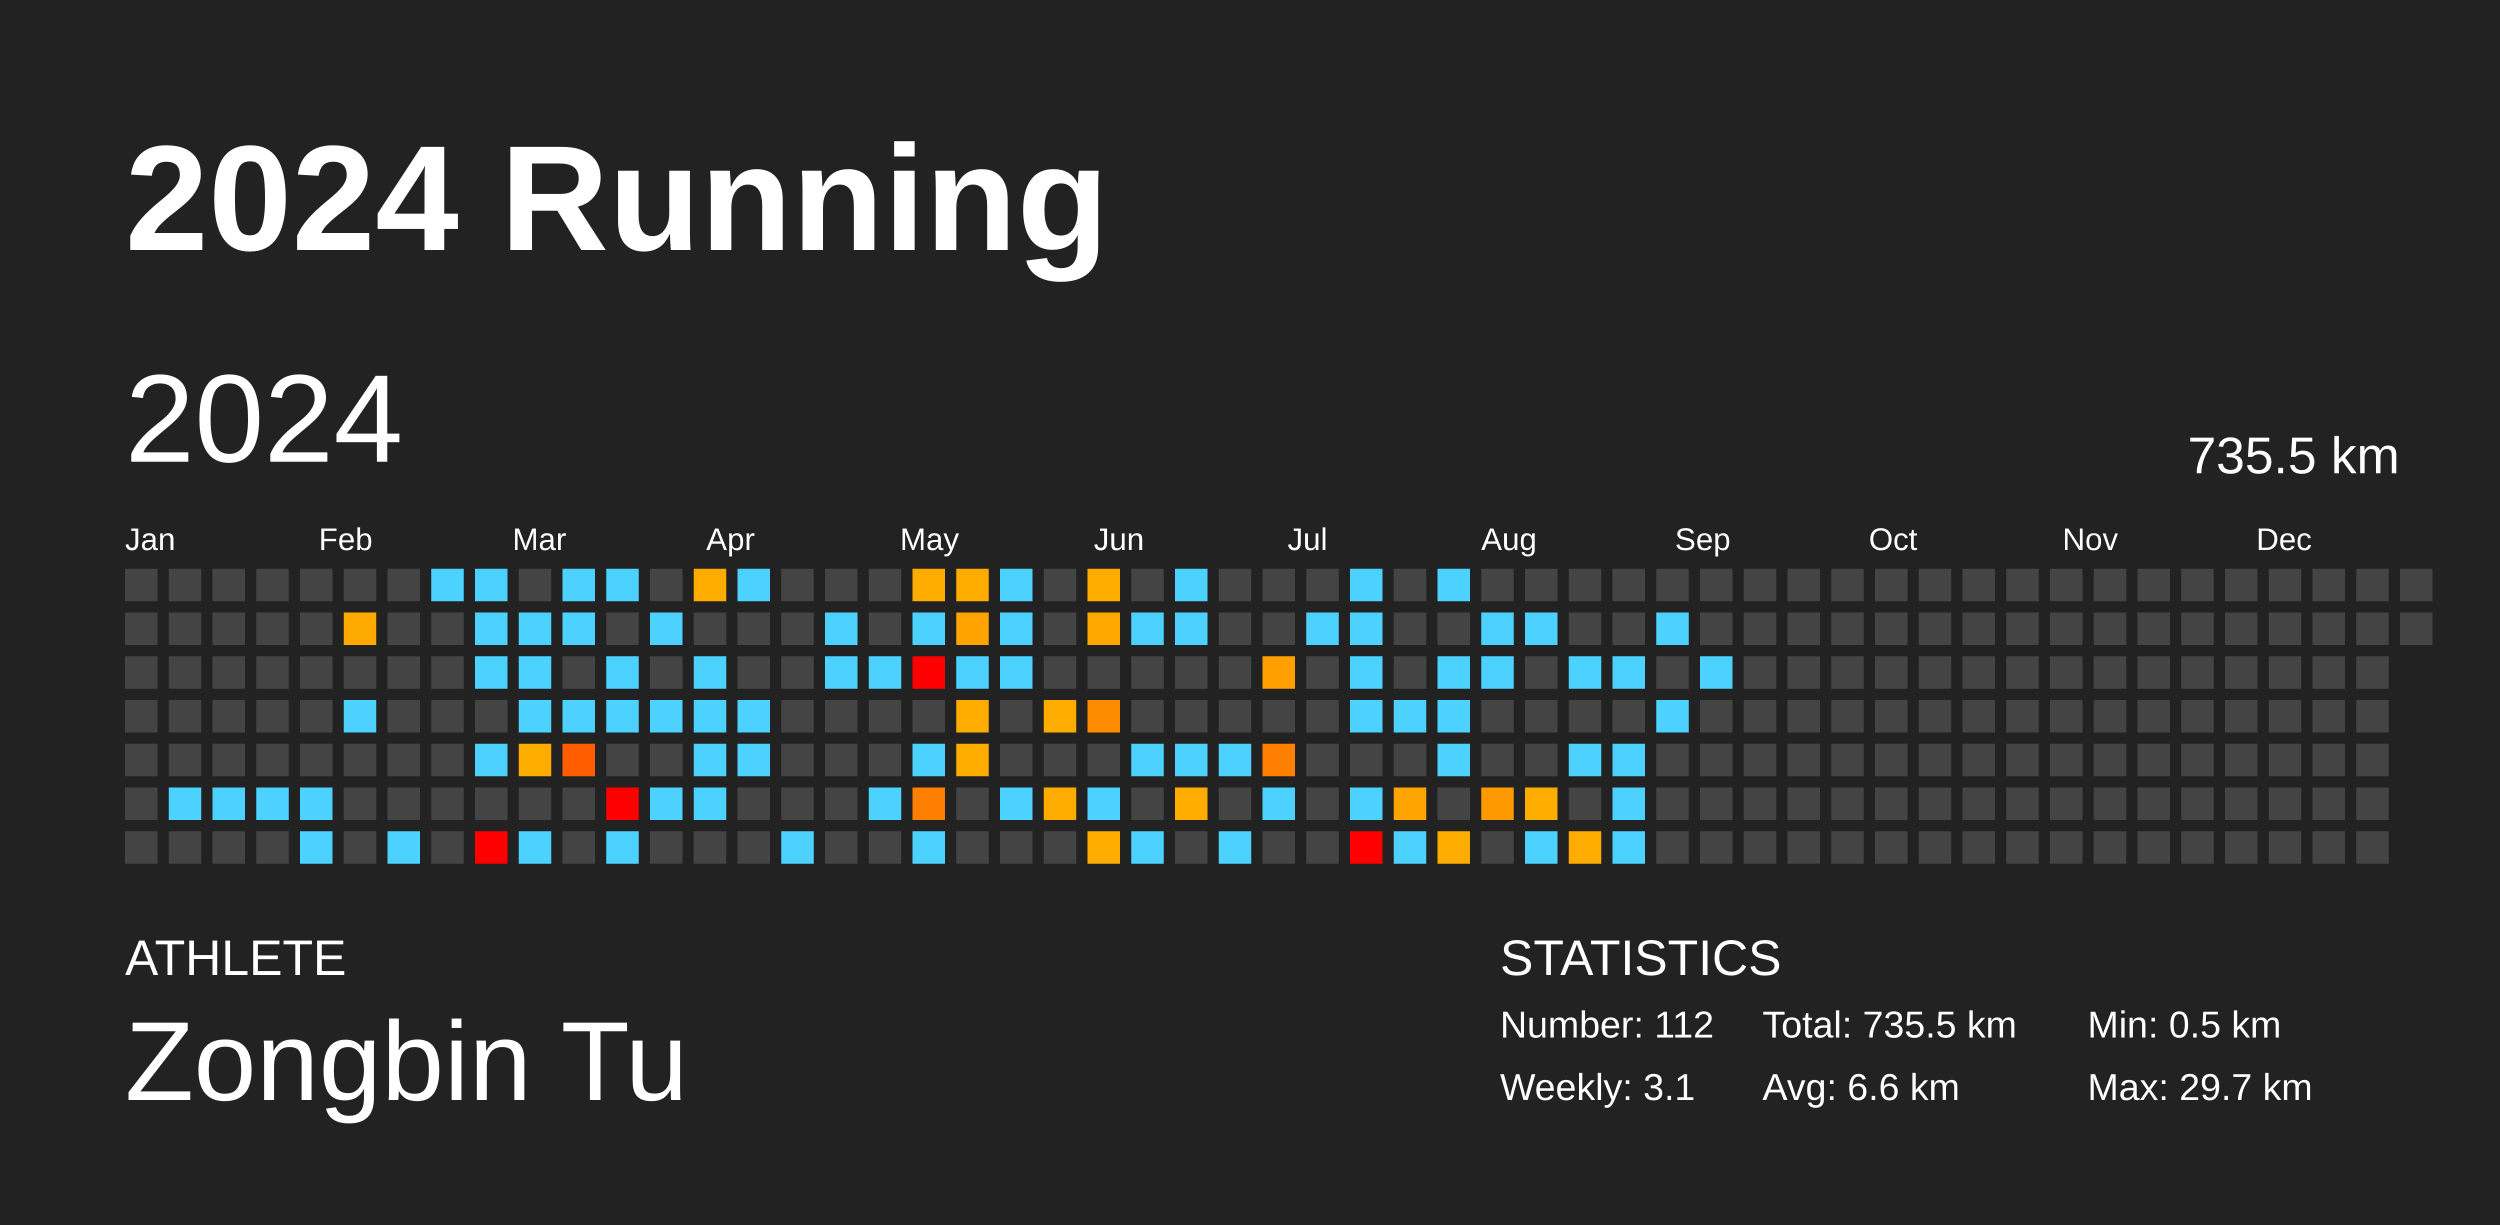
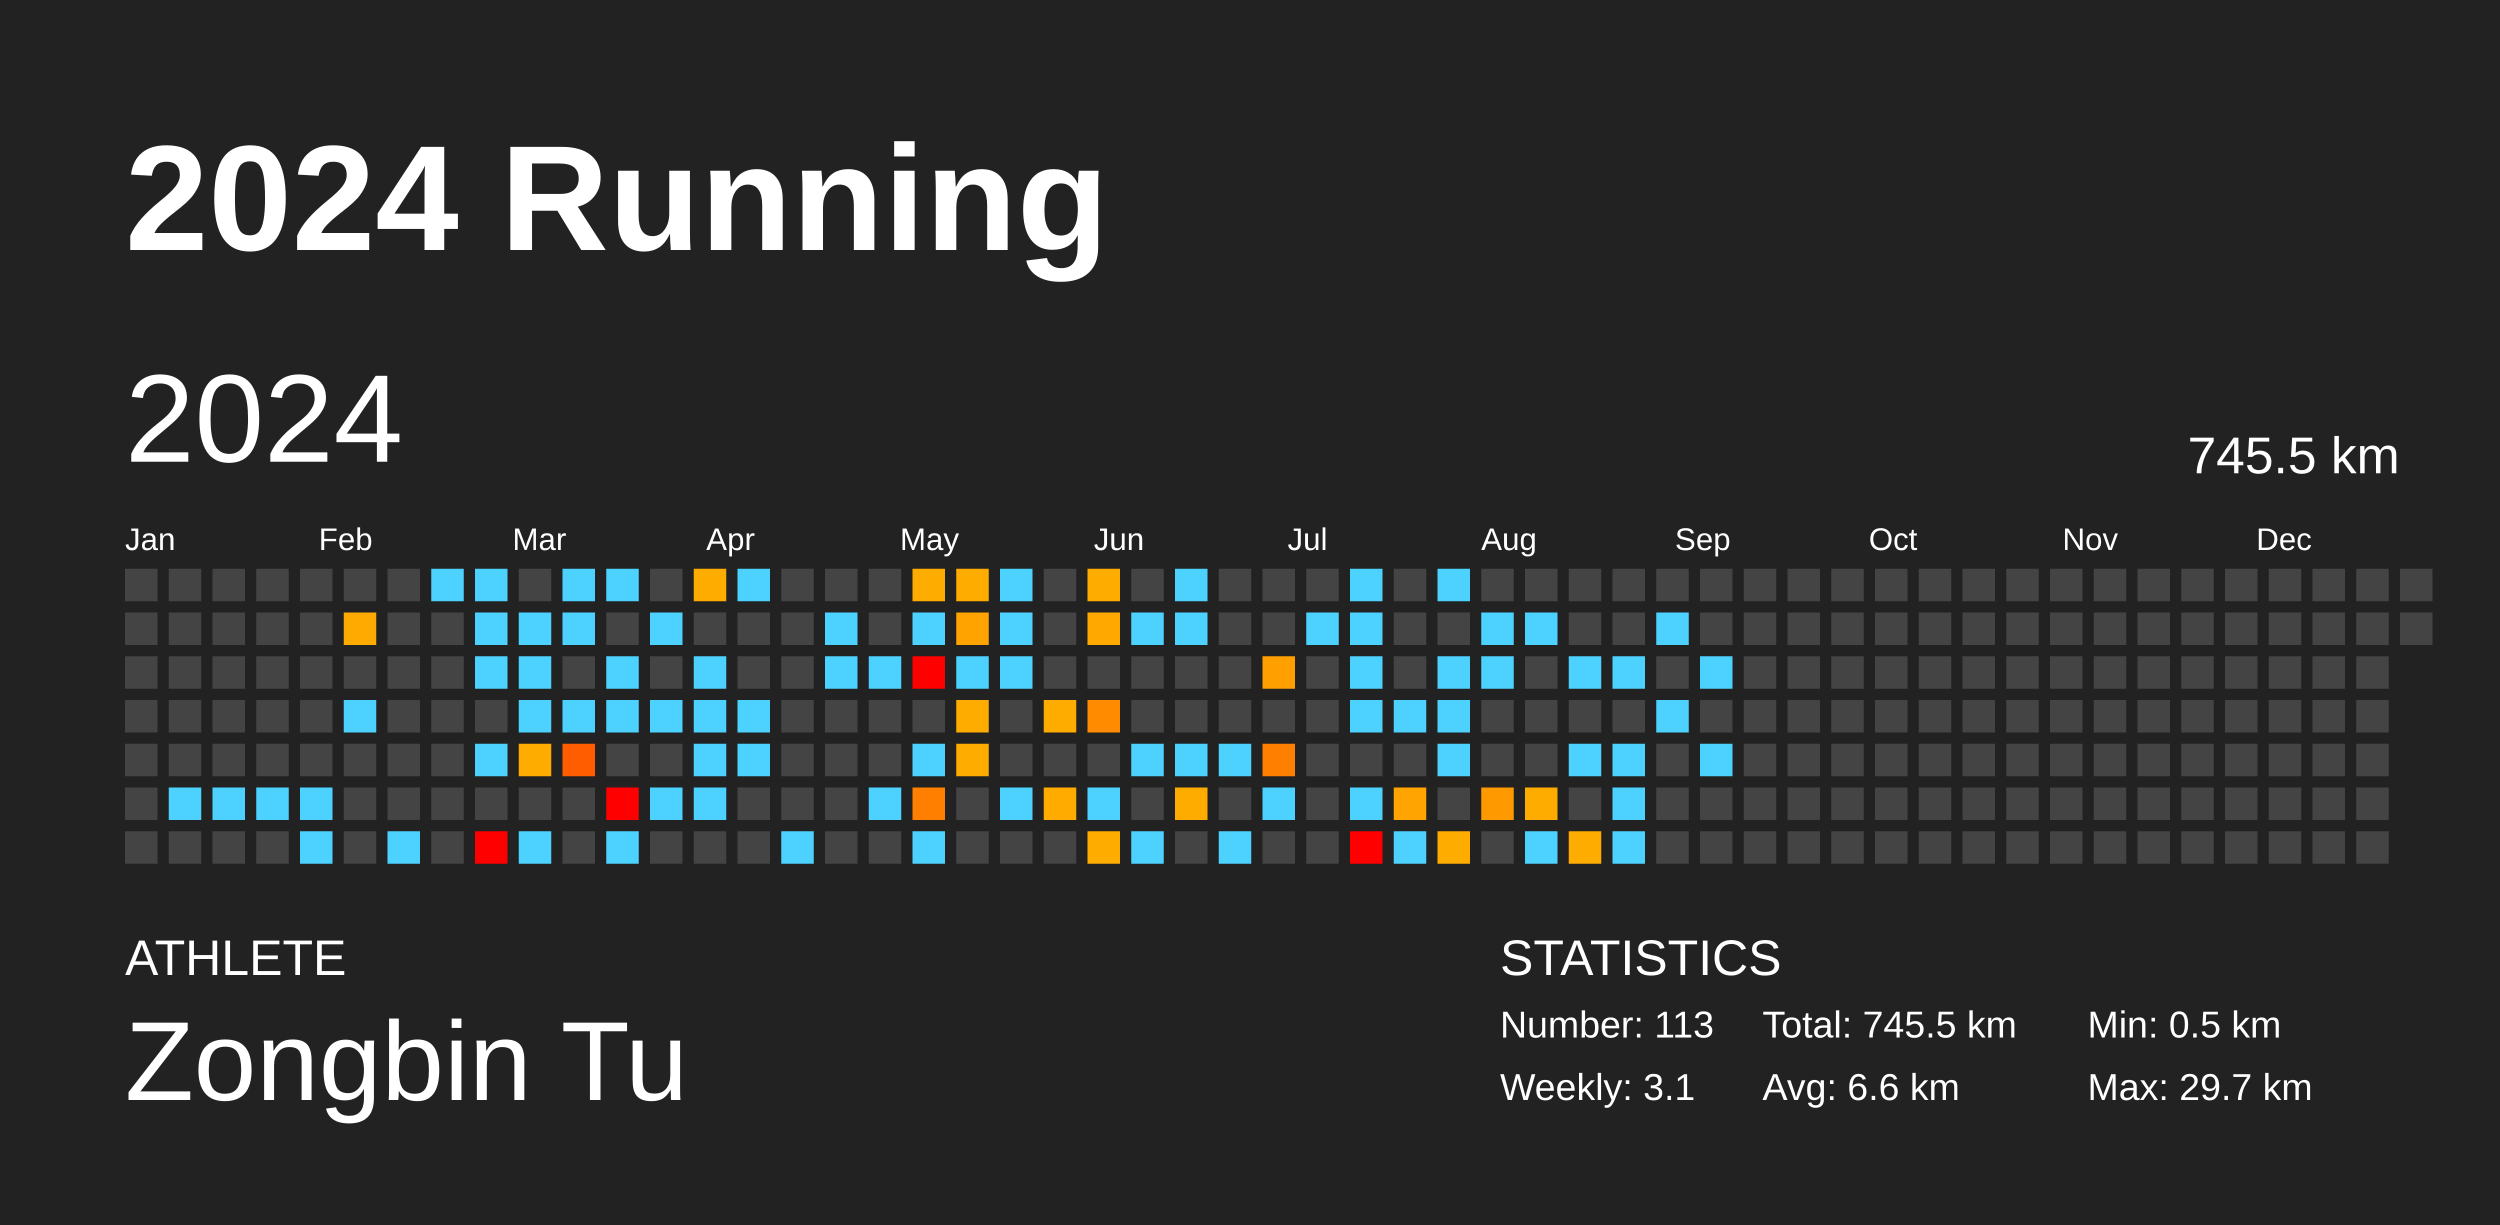
<svg xmlns="http://www.w3.org/2000/svg" baseProfile="full" height="98mm" version="1.1" viewBox="0,0,200,98" width="200mm">
  <defs />
  <rect fill="#222222" height="98" width="200" x="0" y="0" />
  <text fill="#FFFFFF" style="font-size:12px; font-family:Arial; font-weight:bold;" x="10" y="20">2024 Running</text>
  <text fill="#FFFFFF" style="font-size:4px; font-family:Arial" x="10" y="78">ATHLETE</text>
  <text fill="#FFFFFF" style="font-size:9px; font-family:Arial" x="10" y="88">Zongbin Tu</text>
  <text fill="#FFFFFF" style="font-size:4px; font-family:Arial" x="120" y="78">STATISTICS</text>
-   <text fill="#FFFFFF" style="font-size:3px; font-family:Arial" x="120" y="83">Number: 112</text>
+   <text fill="#FFFFFF" style="font-size:3px; font-family:Arial" x="120" y="83">Number: 113</text>
  <text fill="#FFFFFF" style="font-size:3px; font-family:Arial" x="120" y="88">Weekly: 3.1</text>
-   <text fill="#FFFFFF" style="font-size:3px; font-family:Arial" x="141" y="83">Total: 735.5 km</text>
+   <text fill="#FFFFFF" style="font-size:3px; font-family:Arial" x="141" y="83">Total: 745.5 km</text>
  <text fill="#FFFFFF" style="font-size:3px; font-family:Arial" x="141" y="88">Avg: 6.6 km</text>
  <text fill="#FFFFFF" style="font-size:3px; font-family:Arial" x="167" y="83">Min: 0.5 km</text>
  <text fill="#FFFFFF" style="font-size:3px; font-family:Arial" x="167" y="88">Max: 29.7 km</text>
  <text dominant-baseline="hanging" fill="#FFFFFF" style="font-size:10.0px; font-family:Arial;" x="10" y="30">2024</text>
-   <text dominant-baseline="hanging" fill="#FFFFFF" style="font-size:4.125px; font-family:Arial;" x="175" y="35">735.5 km</text>
+   <text dominant-baseline="hanging" fill="#FFFFFF" style="font-size:4.125px; font-family:Arial;" x="175" y="35">745.5 km</text>
  <text fill="#FFFFFF" style="font-size:2.5px; font-family:Arial" x="10.0" y="44">Jan</text>
  <text fill="#FFFFFF" style="font-size:2.5px; font-family:Arial" x="25.5" y="44">Feb</text>
  <text fill="#FFFFFF" style="font-size:2.5px; font-family:Arial" x="41.0" y="44">Mar</text>
  <text fill="#FFFFFF" style="font-size:2.5px; font-family:Arial" x="56.5" y="44">Apr</text>
  <text fill="#FFFFFF" style="font-size:2.5px; font-family:Arial" x="72.0" y="44">May</text>
  <text fill="#FFFFFF" style="font-size:2.5px; font-family:Arial" x="87.5" y="44">Jun</text>
  <text fill="#FFFFFF" style="font-size:2.5px; font-family:Arial" x="103.0" y="44">Jul</text>
  <text fill="#FFFFFF" style="font-size:2.5px; font-family:Arial" x="118.5" y="44">Aug</text>
  <text fill="#FFFFFF" style="font-size:2.5px; font-family:Arial" x="134.0" y="44">Sep</text>
  <text fill="#FFFFFF" style="font-size:2.5px; font-family:Arial" x="149.5" y="44">Oct</text>
  <text fill="#FFFFFF" style="font-size:2.5px; font-family:Arial" x="165.0" y="44">Nov</text>
  <text fill="#FFFFFF" style="font-size:2.5px; font-family:Arial" x="180.5" y="44">Dec</text>
  <rect fill="#444444" height="2.6" width="2.6" x="10.0" y="45.5" />
  <rect fill="#444444" height="2.6" width="2.6" x="10.0" y="49.0" />
  <rect fill="#444444" height="2.6" width="2.6" x="10.0" y="52.5" />
  <rect fill="#444444" height="2.6" width="2.6" x="10.0" y="56.0" />
  <rect fill="#444444" height="2.6" width="2.6" x="10.0" y="59.5" />
  <rect fill="#444444" height="2.6" width="2.6" x="10.0" y="63.0" />
  <rect fill="#444444" height="2.6" width="2.6" x="10.0" y="66.5" />
  <rect fill="#444444" height="2.6" width="2.6" x="13.5" y="45.5" />
  <rect fill="#444444" height="2.6" width="2.6" x="13.5" y="49.0" />
  <rect fill="#444444" height="2.6" width="2.6" x="13.5" y="52.5" />
  <rect fill="#444444" height="2.6" width="2.6" x="13.5" y="56.0" />
  <rect fill="#444444" height="2.6" width="2.6" x="13.5" y="59.5" />
  <rect fill="#4dd2ff" height="2.6" width="2.6" x="13.5" y="63.0" />
  <rect fill="#444444" height="2.6" width="2.6" x="13.5" y="66.5" />
  <rect fill="#444444" height="2.6" width="2.6" x="17.0" y="45.5" />
  <rect fill="#444444" height="2.6" width="2.6" x="17.0" y="49.0" />
  <rect fill="#444444" height="2.6" width="2.6" x="17.0" y="52.5" />
  <rect fill="#444444" height="2.6" width="2.6" x="17.0" y="56.0" />
  <rect fill="#444444" height="2.6" width="2.6" x="17.0" y="59.5" />
  <rect fill="#4dd2ff" height="2.6" width="2.6" x="17.0" y="63.0" />
  <rect fill="#444444" height="2.6" width="2.6" x="17.0" y="66.5" />
  <rect fill="#444444" height="2.6" width="2.6" x="20.5" y="45.5" />
  <rect fill="#444444" height="2.6" width="2.6" x="20.5" y="49.0" />
  <rect fill="#444444" height="2.6" width="2.6" x="20.5" y="52.5" />
  <rect fill="#444444" height="2.6" width="2.6" x="20.5" y="56.0" />
  <rect fill="#444444" height="2.6" width="2.6" x="20.5" y="59.5" />
  <rect fill="#4dd2ff" height="2.6" width="2.6" x="20.5" y="63.0" />
  <rect fill="#444444" height="2.6" width="2.6" x="20.5" y="66.5" />
  <rect fill="#444444" height="2.6" width="2.6" x="24.0" y="45.5" />
  <rect fill="#444444" height="2.6" width="2.6" x="24.0" y="49.0" />
  <rect fill="#444444" height="2.6" width="2.6" x="24.0" y="52.5" />
  <rect fill="#444444" height="2.6" width="2.6" x="24.0" y="56.0" />
  <rect fill="#444444" height="2.6" width="2.6" x="24.0" y="59.5" />
  <rect fill="#4dd2ff" height="2.6" width="2.6" x="24.0" y="63.0" />
  <rect fill="#4dd2ff" height="2.6" width="2.6" x="24.0" y="66.5" />
  <rect fill="#444444" height="2.6" width="2.6" x="27.5" y="45.5" />
  <rect fill="#ffaa00" height="2.6" width="2.6" x="27.5" y="49.0" />
  <rect fill="#444444" height="2.6" width="2.6" x="27.5" y="52.5" />
  <rect fill="#4dd2ff" height="2.6" width="2.6" x="27.5" y="56.0" />
  <rect fill="#444444" height="2.6" width="2.6" x="27.5" y="59.5" />
  <rect fill="#444444" height="2.6" width="2.6" x="27.5" y="63.0" />
  <rect fill="#444444" height="2.6" width="2.6" x="27.5" y="66.5" />
  <rect fill="#444444" height="2.6" width="2.6" x="31.0" y="45.5" />
  <rect fill="#444444" height="2.6" width="2.6" x="31.0" y="49.0" />
  <rect fill="#444444" height="2.6" width="2.6" x="31.0" y="52.5" />
  <rect fill="#444444" height="2.6" width="2.6" x="31.0" y="56.0" />
  <rect fill="#444444" height="2.6" width="2.6" x="31.0" y="59.5" />
  <rect fill="#444444" height="2.6" width="2.6" x="31.0" y="63.0" />
  <rect fill="#4dd2ff" height="2.6" width="2.6" x="31.0" y="66.5" />
  <rect fill="#4dd2ff" height="2.6" width="2.6" x="34.5" y="45.5" />
  <rect fill="#444444" height="2.6" width="2.6" x="34.5" y="49.0" />
  <rect fill="#444444" height="2.6" width="2.6" x="34.5" y="52.5" />
  <rect fill="#444444" height="2.6" width="2.6" x="34.5" y="56.0" />
  <rect fill="#444444" height="2.6" width="2.6" x="34.5" y="59.5" />
  <rect fill="#444444" height="2.6" width="2.6" x="34.5" y="63.0" />
  <rect fill="#444444" height="2.6" width="2.6" x="34.5" y="66.5" />
  <rect fill="#4dd2ff" height="2.6" width="2.6" x="38.0" y="45.5" />
  <rect fill="#4dd2ff" height="2.6" width="2.6" x="38.0" y="49.0" />
  <rect fill="#4dd2ff" height="2.6" width="2.6" x="38.0" y="52.5" />
  <rect fill="#444444" height="2.6" width="2.6" x="38.0" y="56.0" />
  <rect fill="#4dd2ff" height="2.6" width="2.6" x="38.0" y="59.5" />
  <rect fill="#444444" height="2.6" width="2.6" x="38.0" y="63.0" />
  <rect fill="red" height="2.6" width="2.6" x="38.0" y="66.5" />
  <rect fill="#444444" height="2.6" width="2.6" x="41.5" y="45.5" />
  <rect fill="#4dd2ff" height="2.6" width="2.6" x="41.5" y="49.0" />
  <rect fill="#4dd2ff" height="2.6" width="2.6" x="41.5" y="52.5" />
  <rect fill="#4dd2ff" height="2.6" width="2.6" x="41.5" y="56.0" />
  <rect fill="#ffac00" height="2.6" width="2.6" x="41.5" y="59.5" />
  <rect fill="#444444" height="2.6" width="2.6" x="41.5" y="63.0" />
  <rect fill="#4dd2ff" height="2.6" width="2.6" x="41.5" y="66.5" />
  <rect fill="#4dd2ff" height="2.6" width="2.6" x="45.0" y="45.5" />
  <rect fill="#4dd2ff" height="2.6" width="2.6" x="45.0" y="49.0" />
  <rect fill="#444444" height="2.6" width="2.6" x="45.0" y="52.5" />
  <rect fill="#4dd2ff" height="2.6" width="2.6" x="45.0" y="56.0" />
  <rect fill="#ff5d00" height="2.6" width="2.6" x="45.0" y="59.5" />
  <rect fill="#444444" height="2.6" width="2.6" x="45.0" y="63.0" />
  <rect fill="#444444" height="2.6" width="2.6" x="45.0" y="66.5" />
  <rect fill="#4dd2ff" height="2.6" width="2.6" x="48.5" y="45.5" />
  <rect fill="#444444" height="2.6" width="2.6" x="48.5" y="49.0" />
  <rect fill="#4dd2ff" height="2.6" width="2.6" x="48.5" y="52.5" />
  <rect fill="#4dd2ff" height="2.6" width="2.6" x="48.5" y="56.0" />
  <rect fill="#444444" height="2.6" width="2.6" x="48.5" y="59.5" />
  <rect fill="red" height="2.6" width="2.6" x="48.5" y="63.0" />
  <rect fill="#4dd2ff" height="2.6" width="2.6" x="48.5" y="66.5" />
  <rect fill="#444444" height="2.6" width="2.6" x="52.0" y="45.5" />
  <rect fill="#4dd2ff" height="2.6" width="2.6" x="52.0" y="49.0" />
  <rect fill="#444444" height="2.6" width="2.6" x="52.0" y="52.5" />
  <rect fill="#4dd2ff" height="2.6" width="2.6" x="52.0" y="56.0" />
  <rect fill="#444444" height="2.6" width="2.6" x="52.0" y="59.5" />
  <rect fill="#4dd2ff" height="2.6" width="2.6" x="52.0" y="63.0" />
  <rect fill="#444444" height="2.6" width="2.6" x="52.0" y="66.5" />
  <rect fill="#ffac00" height="2.6" width="2.6" x="55.5" y="45.5" />
  <rect fill="#444444" height="2.6" width="2.6" x="55.5" y="49.0" />
  <rect fill="#4dd2ff" height="2.6" width="2.6" x="55.5" y="52.5" />
  <rect fill="#4dd2ff" height="2.6" width="2.6" x="55.5" y="56.0" />
  <rect fill="#4dd2ff" height="2.6" width="2.6" x="55.5" y="59.5" />
  <rect fill="#4dd2ff" height="2.6" width="2.6" x="55.5" y="63.0" />
  <rect fill="#444444" height="2.6" width="2.6" x="55.5" y="66.5" />
  <rect fill="#4dd2ff" height="2.6" width="2.6" x="59.0" y="45.5" />
  <rect fill="#444444" height="2.6" width="2.6" x="59.0" y="49.0" />
  <rect fill="#444444" height="2.6" width="2.6" x="59.0" y="52.5" />
  <rect fill="#4dd2ff" height="2.6" width="2.6" x="59.0" y="56.0" />
  <rect fill="#4dd2ff" height="2.6" width="2.6" x="59.0" y="59.5" />
  <rect fill="#444444" height="2.6" width="2.6" x="59.0" y="63.0" />
  <rect fill="#444444" height="2.6" width="2.6" x="59.0" y="66.5" />
  <rect fill="#444444" height="2.6" width="2.6" x="62.5" y="45.5" />
  <rect fill="#444444" height="2.6" width="2.6" x="62.5" y="49.0" />
  <rect fill="#444444" height="2.6" width="2.6" x="62.5" y="52.5" />
  <rect fill="#444444" height="2.6" width="2.6" x="62.5" y="56.0" />
  <rect fill="#444444" height="2.6" width="2.6" x="62.5" y="59.5" />
  <rect fill="#444444" height="2.6" width="2.6" x="62.5" y="63.0" />
  <rect fill="#4dd2ff" height="2.6" width="2.6" x="62.5" y="66.5" />
  <rect fill="#444444" height="2.6" width="2.6" x="66.0" y="45.5" />
  <rect fill="#4dd2ff" height="2.6" width="2.6" x="66.0" y="49.0" />
  <rect fill="#4dd2ff" height="2.6" width="2.6" x="66.0" y="52.5" />
  <rect fill="#444444" height="2.6" width="2.6" x="66.0" y="56.0" />
  <rect fill="#444444" height="2.6" width="2.6" x="66.0" y="59.5" />
  <rect fill="#444444" height="2.6" width="2.6" x="66.0" y="63.0" />
  <rect fill="#444444" height="2.6" width="2.6" x="66.0" y="66.5" />
  <rect fill="#444444" height="2.6" width="2.6" x="69.5" y="45.5" />
  <rect fill="#444444" height="2.6" width="2.6" x="69.5" y="49.0" />
  <rect fill="#4dd2ff" height="2.6" width="2.6" x="69.5" y="52.5" />
  <rect fill="#444444" height="2.6" width="2.6" x="69.5" y="56.0" />
  <rect fill="#444444" height="2.6" width="2.6" x="69.5" y="59.5" />
  <rect fill="#4dd2ff" height="2.6" width="2.6" x="69.5" y="63.0" />
  <rect fill="#444444" height="2.6" width="2.6" x="69.5" y="66.5" />
  <rect fill="#ffac00" height="2.6" width="2.6" x="73.0" y="45.5" />
  <rect fill="#4dd2ff" height="2.6" width="2.6" x="73.0" y="49.0" />
  <rect fill="red" height="2.6" width="2.6" x="73.0" y="52.5" />
  <rect fill="#444444" height="2.6" width="2.6" x="73.0" y="56.0" />
  <rect fill="#4dd2ff" height="2.6" width="2.6" x="73.0" y="59.5" />
  <rect fill="#ff8000" height="2.6" width="2.6" x="73.0" y="63.0" />
  <rect fill="#4dd2ff" height="2.6" width="2.6" x="73.0" y="66.5" />
  <rect fill="#ffac00" height="2.6" width="2.6" x="76.5" y="45.5" />
  <rect fill="#ffa300" height="2.6" width="2.6" x="76.5" y="49.0" />
  <rect fill="#4dd2ff" height="2.6" width="2.6" x="76.5" y="52.5" />
  <rect fill="#ffac00" height="2.6" width="2.6" x="76.5" y="56.0" />
  <rect fill="#ffac00" height="2.6" width="2.6" x="76.5" y="59.5" />
  <rect fill="#444444" height="2.6" width="2.6" x="76.5" y="63.0" />
  <rect fill="#444444" height="2.6" width="2.6" x="76.5" y="66.5" />
  <rect fill="#4dd2ff" height="2.6" width="2.6" x="80.0" y="45.5" />
  <rect fill="#4dd2ff" height="2.6" width="2.6" x="80.0" y="49.0" />
  <rect fill="#4dd2ff" height="2.6" width="2.6" x="80.0" y="52.5" />
  <rect fill="#444444" height="2.6" width="2.6" x="80.0" y="56.0" />
  <rect fill="#444444" height="2.6" width="2.6" x="80.0" y="59.5" />
  <rect fill="#4dd2ff" height="2.6" width="2.6" x="80.0" y="63.0" />
  <rect fill="#444444" height="2.6" width="2.6" x="80.0" y="66.5" />
  <rect fill="#444444" height="2.6" width="2.6" x="83.5" y="45.5" />
  <rect fill="#444444" height="2.6" width="2.6" x="83.5" y="49.0" />
  <rect fill="#444444" height="2.6" width="2.6" x="83.5" y="52.5" />
  <rect fill="#ffac00" height="2.6" width="2.6" x="83.5" y="56.0" />
  <rect fill="#444444" height="2.6" width="2.6" x="83.5" y="59.5" />
  <rect fill="#ffab00" height="2.6" width="2.6" x="83.5" y="63.0" />
  <rect fill="#444444" height="2.6" width="2.6" x="83.5" y="66.5" />
  <rect fill="#ffac00" height="2.6" width="2.6" x="87.0" y="45.5" />
  <rect fill="#ffa900" height="2.6" width="2.6" x="87.0" y="49.0" />
  <rect fill="#444444" height="2.6" width="2.6" x="87.0" y="52.5" />
  <rect fill="#ff8c00" height="2.6" width="2.6" x="87.0" y="56.0" />
  <rect fill="#444444" height="2.6" width="2.6" x="87.0" y="59.5" />
  <rect fill="#4dd2ff" height="2.6" width="2.6" x="87.0" y="63.0" />
  <rect fill="#ffac00" height="2.6" width="2.6" x="87.0" y="66.5" />
  <rect fill="#444444" height="2.6" width="2.6" x="90.5" y="45.5" />
  <rect fill="#4dd2ff" height="2.6" width="2.6" x="90.5" y="49.0" />
  <rect fill="#444444" height="2.6" width="2.6" x="90.5" y="52.5" />
  <rect fill="#444444" height="2.6" width="2.6" x="90.5" y="56.0" />
  <rect fill="#4dd2ff" height="2.6" width="2.6" x="90.5" y="59.5" />
  <rect fill="#444444" height="2.6" width="2.6" x="90.5" y="63.0" />
  <rect fill="#4dd2ff" height="2.6" width="2.6" x="90.5" y="66.5" />
  <rect fill="#4dd2ff" height="2.6" width="2.6" x="94.0" y="45.5" />
  <rect fill="#4dd2ff" height="2.6" width="2.6" x="94.0" y="49.0" />
  <rect fill="#444444" height="2.6" width="2.6" x="94.0" y="52.5" />
  <rect fill="#444444" height="2.6" width="2.6" x="94.0" y="56.0" />
  <rect fill="#4dd2ff" height="2.6" width="2.6" x="94.0" y="59.5" />
  <rect fill="#ffac00" height="2.6" width="2.6" x="94.0" y="63.0" />
  <rect fill="#444444" height="2.6" width="2.6" x="94.0" y="66.5" />
  <rect fill="#444444" height="2.6" width="2.6" x="97.5" y="45.5" />
  <rect fill="#444444" height="2.6" width="2.6" x="97.5" y="49.0" />
  <rect fill="#444444" height="2.6" width="2.6" x="97.5" y="52.5" />
  <rect fill="#444444" height="2.6" width="2.6" x="97.5" y="56.0" />
  <rect fill="#4dd2ff" height="2.6" width="2.6" x="97.5" y="59.5" />
  <rect fill="#444444" height="2.6" width="2.6" x="97.5" y="63.0" />
  <rect fill="#4dd2ff" height="2.6" width="2.6" x="97.5" y="66.5" />
  <rect fill="#444444" height="2.6" width="2.6" x="101.0" y="45.5" />
  <rect fill="#444444" height="2.6" width="2.6" x="101.0" y="49.0" />
  <rect fill="#ffa000" height="2.6" width="2.6" x="101.0" y="52.5" />
  <rect fill="#444444" height="2.6" width="2.6" x="101.0" y="56.0" />
  <rect fill="#ff8000" height="2.6" width="2.6" x="101.0" y="59.5" />
  <rect fill="#4dd2ff" height="2.6" width="2.6" x="101.0" y="63.0" />
  <rect fill="#444444" height="2.6" width="2.6" x="101.0" y="66.5" />
  <rect fill="#444444" height="2.6" width="2.6" x="104.5" y="45.5" />
  <rect fill="#4dd2ff" height="2.6" width="2.6" x="104.5" y="49.0" />
  <rect fill="#444444" height="2.6" width="2.6" x="104.5" y="52.5" />
  <rect fill="#444444" height="2.6" width="2.6" x="104.5" y="56.0" />
  <rect fill="#444444" height="2.6" width="2.6" x="104.5" y="59.5" />
  <rect fill="#444444" height="2.6" width="2.6" x="104.5" y="63.0" />
  <rect fill="#444444" height="2.6" width="2.6" x="104.5" y="66.5" />
  <rect fill="#4dd2ff" height="2.6" width="2.6" x="108.0" y="45.5" />
  <rect fill="#4dd2ff" height="2.6" width="2.6" x="108.0" y="49.0" />
  <rect fill="#4dd2ff" height="2.6" width="2.6" x="108.0" y="52.5" />
  <rect fill="#4dd2ff" height="2.6" width="2.6" x="108.0" y="56.0" />
  <rect fill="#444444" height="2.6" width="2.6" x="108.0" y="59.5" />
  <rect fill="#4dd2ff" height="2.6" width="2.6" x="108.0" y="63.0" />
  <rect fill="red" height="2.6" width="2.6" x="108.0" y="66.5" />
  <rect fill="#444444" height="2.6" width="2.6" x="111.5" y="45.5" />
  <rect fill="#444444" height="2.6" width="2.6" x="111.5" y="49.0" />
  <rect fill="#444444" height="2.6" width="2.6" x="111.5" y="52.5" />
  <rect fill="#4dd2ff" height="2.6" width="2.6" x="111.5" y="56.0" />
  <rect fill="#444444" height="2.6" width="2.6" x="111.5" y="59.5" />
  <rect fill="#ffa400" height="2.6" width="2.6" x="111.5" y="63.0" />
  <rect fill="#4dd2ff" height="2.6" width="2.6" x="111.5" y="66.5" />
  <rect fill="#4dd2ff" height="2.6" width="2.6" x="115.0" y="45.5" />
  <rect fill="#444444" height="2.6" width="2.6" x="115.0" y="49.0" />
  <rect fill="#4dd2ff" height="2.6" width="2.6" x="115.0" y="52.5" />
  <rect fill="#4dd2ff" height="2.6" width="2.6" x="115.0" y="56.0" />
  <rect fill="#4dd2ff" height="2.6" width="2.6" x="115.0" y="59.5" />
  <rect fill="#444444" height="2.6" width="2.6" x="115.0" y="63.0" />
  <rect fill="#ffac00" height="2.6" width="2.6" x="115.0" y="66.5" />
  <rect fill="#444444" height="2.6" width="2.6" x="118.5" y="45.5" />
  <rect fill="#4dd2ff" height="2.6" width="2.6" x="118.5" y="49.0" />
  <rect fill="#4dd2ff" height="2.6" width="2.6" x="118.5" y="52.5" />
  <rect fill="#444444" height="2.6" width="2.6" x="118.5" y="56.0" />
  <rect fill="#444444" height="2.6" width="2.6" x="118.5" y="59.5" />
  <rect fill="#ff9900" height="2.6" width="2.6" x="118.5" y="63.0" />
  <rect fill="#444444" height="2.6" width="2.6" x="118.5" y="66.5" />
  <rect fill="#444444" height="2.6" width="2.6" x="122.0" y="45.5" />
  <rect fill="#4dd2ff" height="2.6" width="2.6" x="122.0" y="49.0" />
  <rect fill="#444444" height="2.6" width="2.6" x="122.0" y="52.5" />
  <rect fill="#444444" height="2.6" width="2.6" x="122.0" y="56.0" />
  <rect fill="#444444" height="2.6" width="2.6" x="122.0" y="59.5" />
  <rect fill="#ffac00" height="2.6" width="2.6" x="122.0" y="63.0" />
  <rect fill="#4dd2ff" height="2.6" width="2.6" x="122.0" y="66.5" />
  <rect fill="#444444" height="2.6" width="2.6" x="125.5" y="45.5" />
  <rect fill="#444444" height="2.6" width="2.6" x="125.5" y="49.0" />
  <rect fill="#4dd2ff" height="2.6" width="2.6" x="125.5" y="52.5" />
  <rect fill="#444444" height="2.6" width="2.6" x="125.5" y="56.0" />
  <rect fill="#4dd2ff" height="2.6" width="2.6" x="125.5" y="59.5" />
  <rect fill="#444444" height="2.6" width="2.6" x="125.5" y="63.0" />
  <rect fill="#ffac00" height="2.6" width="2.6" x="125.5" y="66.5" />
  <rect fill="#444444" height="2.6" width="2.6" x="129.0" y="45.5" />
  <rect fill="#444444" height="2.6" width="2.6" x="129.0" y="49.0" />
  <rect fill="#4dd2ff" height="2.6" width="2.6" x="129.0" y="52.5" />
  <rect fill="#444444" height="2.6" width="2.6" x="129.0" y="56.0" />
  <rect fill="#4dd2ff" height="2.6" width="2.6" x="129.0" y="59.5" />
  <rect fill="#4dd2ff" height="2.6" width="2.6" x="129.0" y="63.0" />
  <rect fill="#4dd2ff" height="2.6" width="2.6" x="129.0" y="66.5" />
  <rect fill="#444444" height="2.6" width="2.6" x="132.5" y="45.5" />
  <rect fill="#4dd2ff" height="2.6" width="2.6" x="132.5" y="49.0" />
  <rect fill="#444444" height="2.6" width="2.6" x="132.5" y="52.5" />
  <rect fill="#4dd2ff" height="2.6" width="2.6" x="132.5" y="56.0" />
  <rect fill="#444444" height="2.6" width="2.6" x="132.5" y="59.5" />
  <rect fill="#444444" height="2.6" width="2.6" x="132.5" y="63.0" />
  <rect fill="#444444" height="2.6" width="2.6" x="132.5" y="66.5" />
  <rect fill="#444444" height="2.6" width="2.6" x="136.0" y="45.5" />
  <rect fill="#444444" height="2.6" width="2.6" x="136.0" y="49.0" />
  <rect fill="#4dd2ff" height="2.6" width="2.6" x="136.0" y="52.5" />
  <rect fill="#444444" height="2.6" width="2.6" x="136.0" y="56.0" />
-   <rect fill="#444444" height="2.6" width="2.6" x="136.0" y="59.5" />
+   <rect fill="#4dd2ff" height="2.6" width="2.6" x="136.0" y="59.5" />
  <rect fill="#444444" height="2.6" width="2.6" x="136.0" y="63.0" />
  <rect fill="#444444" height="2.6" width="2.6" x="136.0" y="66.5" />
  <rect fill="#444444" height="2.6" width="2.6" x="139.5" y="45.5" />
  <rect fill="#444444" height="2.6" width="2.6" x="139.5" y="49.0" />
  <rect fill="#444444" height="2.6" width="2.6" x="139.5" y="52.5" />
  <rect fill="#444444" height="2.6" width="2.6" x="139.5" y="56.0" />
  <rect fill="#444444" height="2.6" width="2.6" x="139.5" y="59.5" />
  <rect fill="#444444" height="2.6" width="2.6" x="139.5" y="63.0" />
  <rect fill="#444444" height="2.6" width="2.6" x="139.5" y="66.5" />
  <rect fill="#444444" height="2.6" width="2.6" x="143.0" y="45.5" />
  <rect fill="#444444" height="2.6" width="2.6" x="143.0" y="49.0" />
  <rect fill="#444444" height="2.6" width="2.6" x="143.0" y="52.5" />
  <rect fill="#444444" height="2.6" width="2.6" x="143.0" y="56.0" />
  <rect fill="#444444" height="2.6" width="2.6" x="143.0" y="59.5" />
  <rect fill="#444444" height="2.6" width="2.6" x="143.0" y="63.0" />
  <rect fill="#444444" height="2.6" width="2.6" x="143.0" y="66.5" />
  <rect fill="#444444" height="2.6" width="2.6" x="146.5" y="45.5" />
  <rect fill="#444444" height="2.6" width="2.6" x="146.5" y="49.0" />
  <rect fill="#444444" height="2.6" width="2.6" x="146.5" y="52.5" />
  <rect fill="#444444" height="2.6" width="2.6" x="146.5" y="56.0" />
  <rect fill="#444444" height="2.6" width="2.6" x="146.5" y="59.5" />
  <rect fill="#444444" height="2.6" width="2.6" x="146.5" y="63.0" />
  <rect fill="#444444" height="2.6" width="2.6" x="146.5" y="66.5" />
  <rect fill="#444444" height="2.6" width="2.6" x="150.0" y="45.5" />
  <rect fill="#444444" height="2.6" width="2.6" x="150.0" y="49.0" />
  <rect fill="#444444" height="2.6" width="2.6" x="150.0" y="52.5" />
  <rect fill="#444444" height="2.6" width="2.6" x="150.0" y="56.0" />
  <rect fill="#444444" height="2.6" width="2.6" x="150.0" y="59.5" />
  <rect fill="#444444" height="2.6" width="2.6" x="150.0" y="63.0" />
  <rect fill="#444444" height="2.6" width="2.6" x="150.0" y="66.5" />
  <rect fill="#444444" height="2.6" width="2.6" x="153.5" y="45.5" />
  <rect fill="#444444" height="2.6" width="2.6" x="153.5" y="49.0" />
  <rect fill="#444444" height="2.6" width="2.6" x="153.5" y="52.5" />
  <rect fill="#444444" height="2.6" width="2.6" x="153.5" y="56.0" />
  <rect fill="#444444" height="2.6" width="2.6" x="153.5" y="59.5" />
  <rect fill="#444444" height="2.6" width="2.6" x="153.5" y="63.0" />
  <rect fill="#444444" height="2.6" width="2.6" x="153.5" y="66.5" />
  <rect fill="#444444" height="2.6" width="2.6" x="157.0" y="45.5" />
  <rect fill="#444444" height="2.6" width="2.6" x="157.0" y="49.0" />
  <rect fill="#444444" height="2.6" width="2.6" x="157.0" y="52.5" />
  <rect fill="#444444" height="2.6" width="2.6" x="157.0" y="56.0" />
  <rect fill="#444444" height="2.6" width="2.6" x="157.0" y="59.5" />
  <rect fill="#444444" height="2.6" width="2.6" x="157.0" y="63.0" />
  <rect fill="#444444" height="2.6" width="2.6" x="157.0" y="66.5" />
  <rect fill="#444444" height="2.6" width="2.6" x="160.5" y="45.5" />
  <rect fill="#444444" height="2.6" width="2.6" x="160.5" y="49.0" />
  <rect fill="#444444" height="2.6" width="2.6" x="160.5" y="52.5" />
  <rect fill="#444444" height="2.6" width="2.6" x="160.5" y="56.0" />
  <rect fill="#444444" height="2.6" width="2.6" x="160.5" y="59.5" />
  <rect fill="#444444" height="2.6" width="2.6" x="160.5" y="63.0" />
  <rect fill="#444444" height="2.6" width="2.6" x="160.5" y="66.5" />
  <rect fill="#444444" height="2.6" width="2.6" x="164.0" y="45.5" />
  <rect fill="#444444" height="2.6" width="2.6" x="164.0" y="49.0" />
  <rect fill="#444444" height="2.6" width="2.6" x="164.0" y="52.5" />
  <rect fill="#444444" height="2.6" width="2.6" x="164.0" y="56.0" />
  <rect fill="#444444" height="2.6" width="2.6" x="164.0" y="59.5" />
  <rect fill="#444444" height="2.6" width="2.6" x="164.0" y="63.0" />
  <rect fill="#444444" height="2.6" width="2.6" x="164.0" y="66.5" />
  <rect fill="#444444" height="2.6" width="2.6" x="167.5" y="45.5" />
  <rect fill="#444444" height="2.6" width="2.6" x="167.5" y="49.0" />
  <rect fill="#444444" height="2.6" width="2.6" x="167.5" y="52.5" />
  <rect fill="#444444" height="2.6" width="2.6" x="167.5" y="56.0" />
  <rect fill="#444444" height="2.6" width="2.6" x="167.5" y="59.5" />
  <rect fill="#444444" height="2.6" width="2.6" x="167.5" y="63.0" />
  <rect fill="#444444" height="2.6" width="2.6" x="167.5" y="66.5" />
  <rect fill="#444444" height="2.6" width="2.6" x="171.0" y="45.5" />
  <rect fill="#444444" height="2.6" width="2.6" x="171.0" y="49.0" />
  <rect fill="#444444" height="2.6" width="2.6" x="171.0" y="52.5" />
  <rect fill="#444444" height="2.6" width="2.6" x="171.0" y="56.0" />
  <rect fill="#444444" height="2.6" width="2.6" x="171.0" y="59.5" />
  <rect fill="#444444" height="2.6" width="2.6" x="171.0" y="63.0" />
  <rect fill="#444444" height="2.6" width="2.6" x="171.0" y="66.5" />
  <rect fill="#444444" height="2.6" width="2.6" x="174.5" y="45.5" />
  <rect fill="#444444" height="2.6" width="2.6" x="174.5" y="49.0" />
  <rect fill="#444444" height="2.6" width="2.6" x="174.5" y="52.5" />
  <rect fill="#444444" height="2.6" width="2.6" x="174.5" y="56.0" />
  <rect fill="#444444" height="2.6" width="2.6" x="174.5" y="59.5" />
  <rect fill="#444444" height="2.6" width="2.6" x="174.5" y="63.0" />
  <rect fill="#444444" height="2.6" width="2.6" x="174.5" y="66.5" />
  <rect fill="#444444" height="2.6" width="2.6" x="178.0" y="45.5" />
  <rect fill="#444444" height="2.6" width="2.6" x="178.0" y="49.0" />
  <rect fill="#444444" height="2.6" width="2.6" x="178.0" y="52.5" />
  <rect fill="#444444" height="2.6" width="2.6" x="178.0" y="56.0" />
  <rect fill="#444444" height="2.6" width="2.6" x="178.0" y="59.5" />
  <rect fill="#444444" height="2.6" width="2.6" x="178.0" y="63.0" />
  <rect fill="#444444" height="2.6" width="2.6" x="178.0" y="66.5" />
  <rect fill="#444444" height="2.6" width="2.6" x="181.5" y="45.5" />
  <rect fill="#444444" height="2.6" width="2.6" x="181.5" y="49.0" />
  <rect fill="#444444" height="2.6" width="2.6" x="181.5" y="52.5" />
  <rect fill="#444444" height="2.6" width="2.6" x="181.5" y="56.0" />
  <rect fill="#444444" height="2.6" width="2.6" x="181.5" y="59.5" />
  <rect fill="#444444" height="2.6" width="2.6" x="181.5" y="63.0" />
  <rect fill="#444444" height="2.6" width="2.6" x="181.5" y="66.5" />
  <rect fill="#444444" height="2.6" width="2.6" x="185.0" y="45.5" />
  <rect fill="#444444" height="2.6" width="2.6" x="185.0" y="49.0" />
  <rect fill="#444444" height="2.6" width="2.6" x="185.0" y="52.5" />
  <rect fill="#444444" height="2.6" width="2.6" x="185.0" y="56.0" />
  <rect fill="#444444" height="2.6" width="2.6" x="185.0" y="59.5" />
  <rect fill="#444444" height="2.6" width="2.6" x="185.0" y="63.0" />
  <rect fill="#444444" height="2.6" width="2.6" x="185.0" y="66.5" />
  <rect fill="#444444" height="2.6" width="2.6" x="188.5" y="45.5" />
  <rect fill="#444444" height="2.6" width="2.6" x="188.5" y="49.0" />
  <rect fill="#444444" height="2.6" width="2.6" x="188.5" y="52.5" />
  <rect fill="#444444" height="2.6" width="2.6" x="188.5" y="56.0" />
  <rect fill="#444444" height="2.6" width="2.6" x="188.5" y="59.5" />
  <rect fill="#444444" height="2.6" width="2.6" x="188.5" y="63.0" />
  <rect fill="#444444" height="2.6" width="2.6" x="188.5" y="66.5" />
  <rect fill="#444444" height="2.6" width="2.6" x="192.0" y="45.5" />
  <rect fill="#444444" height="2.6" width="2.6" x="192.0" y="49.0" />
</svg>
